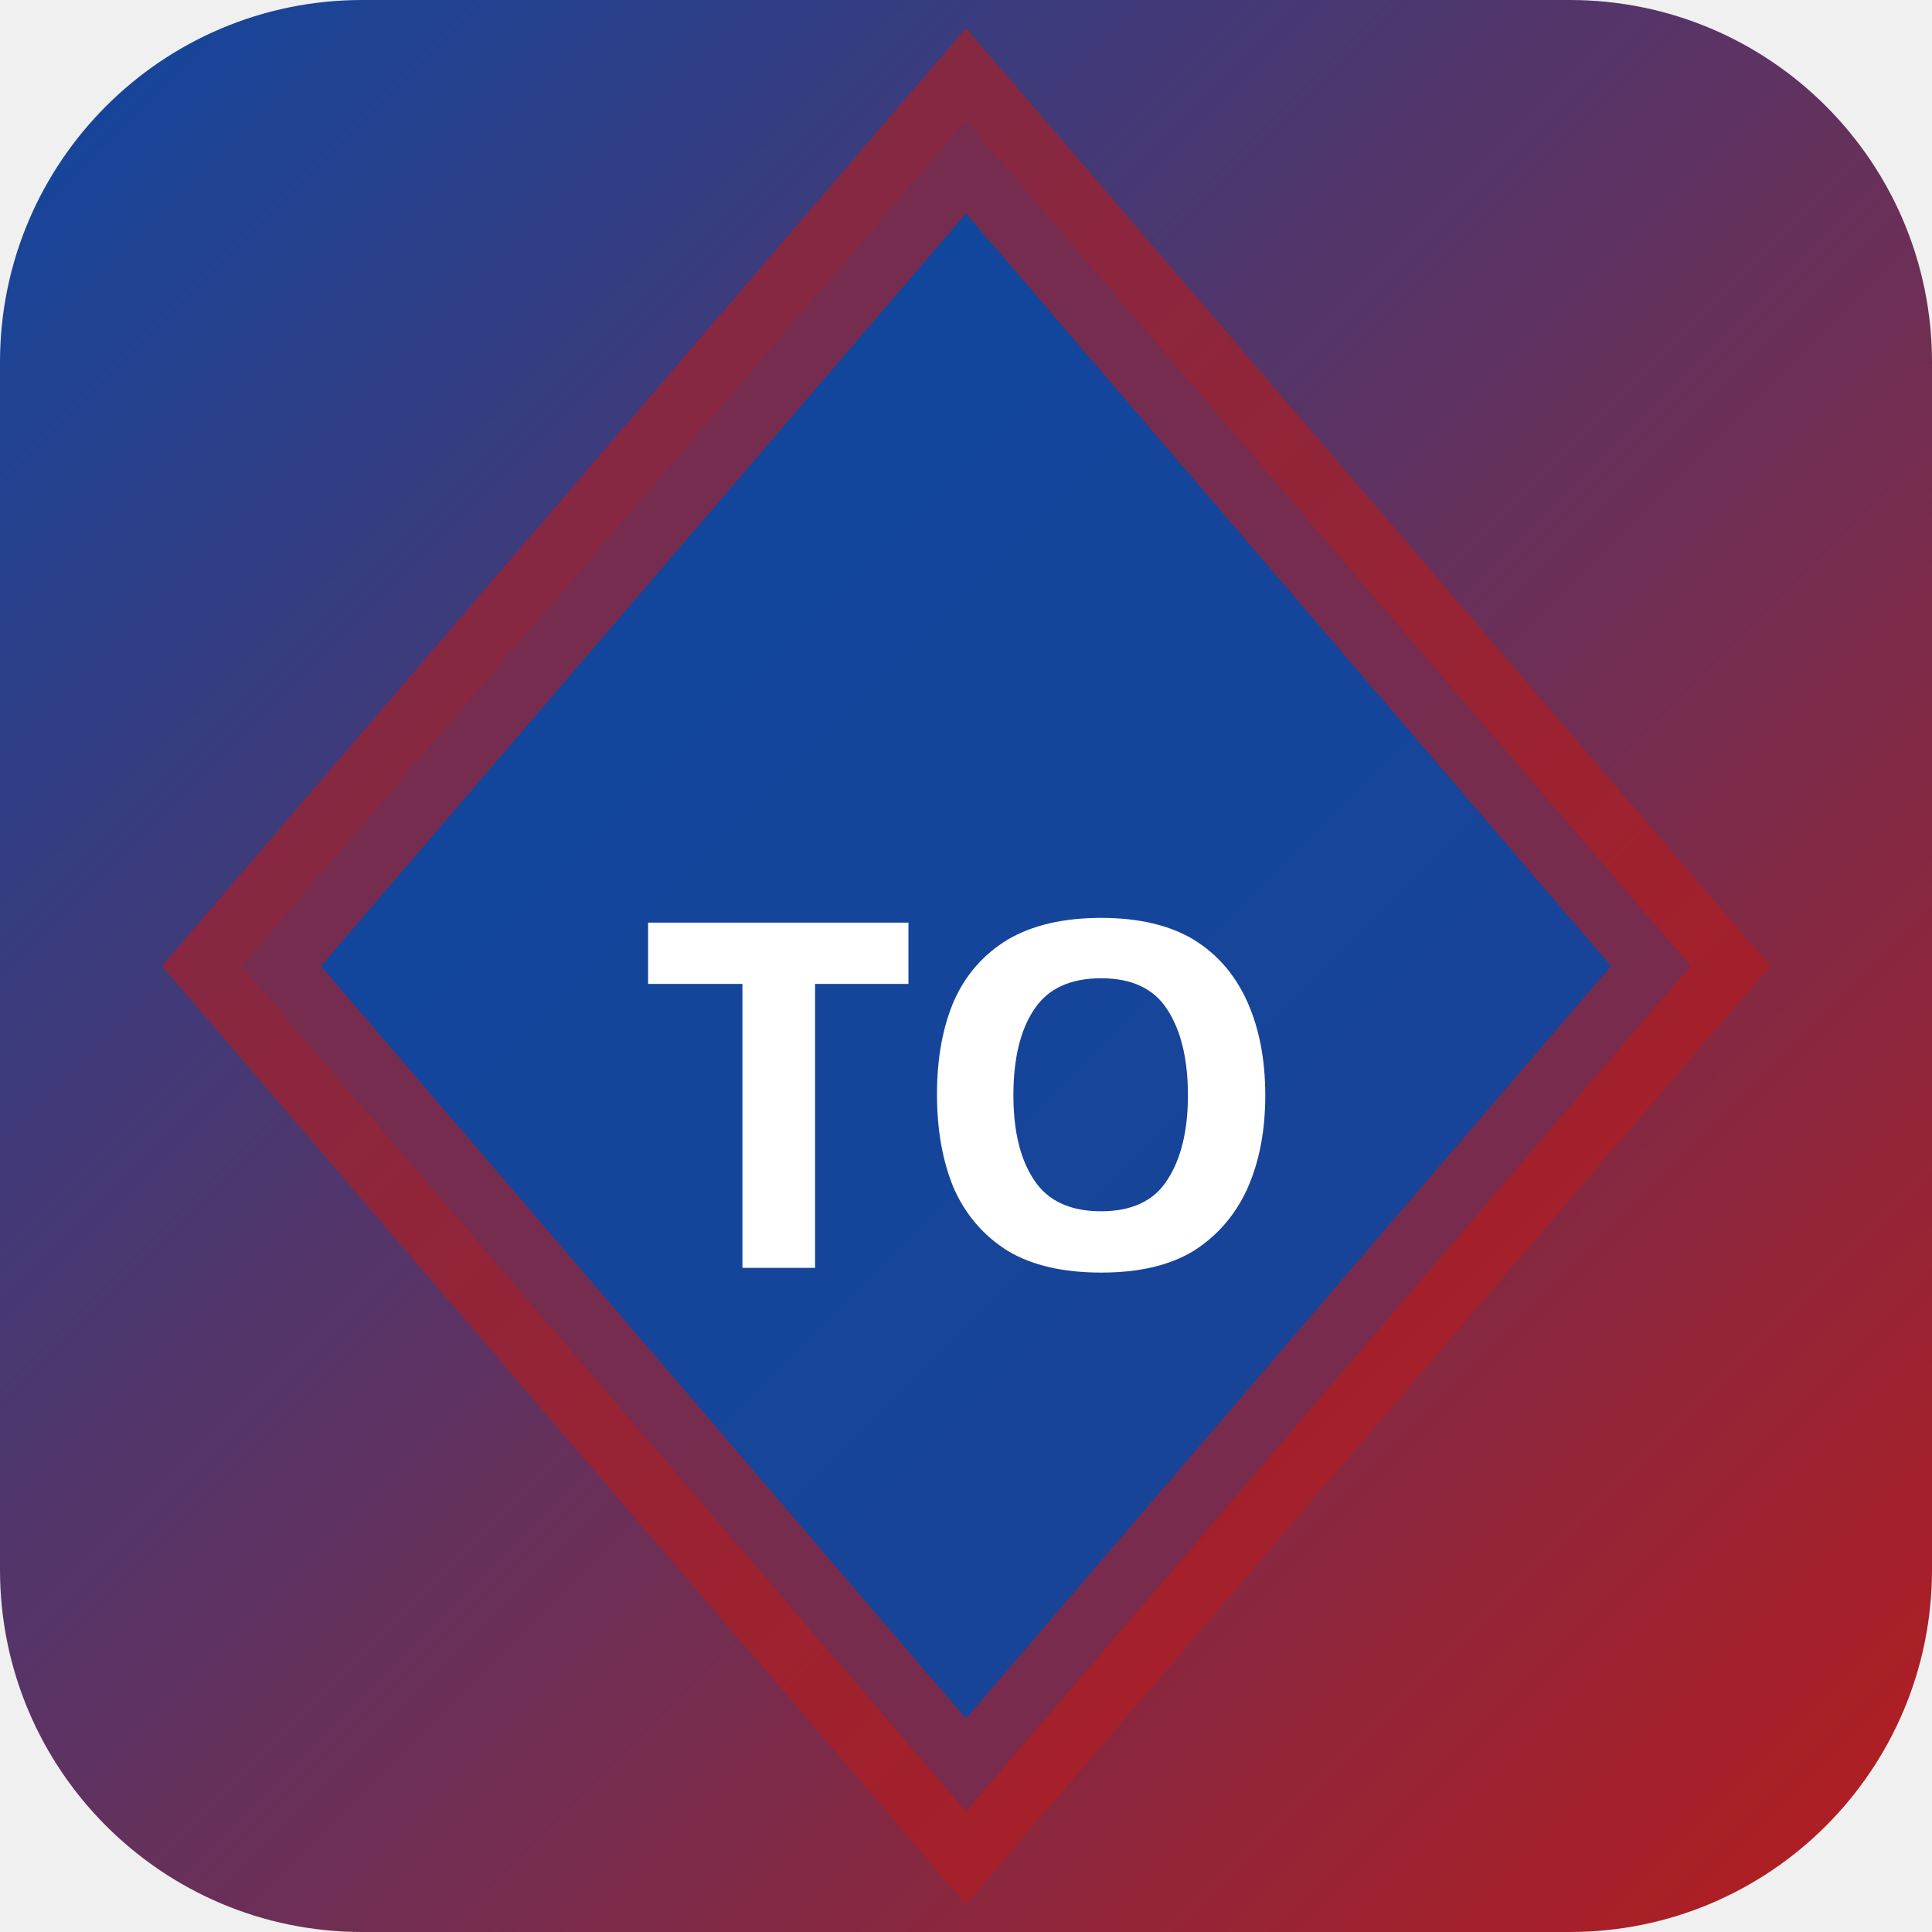
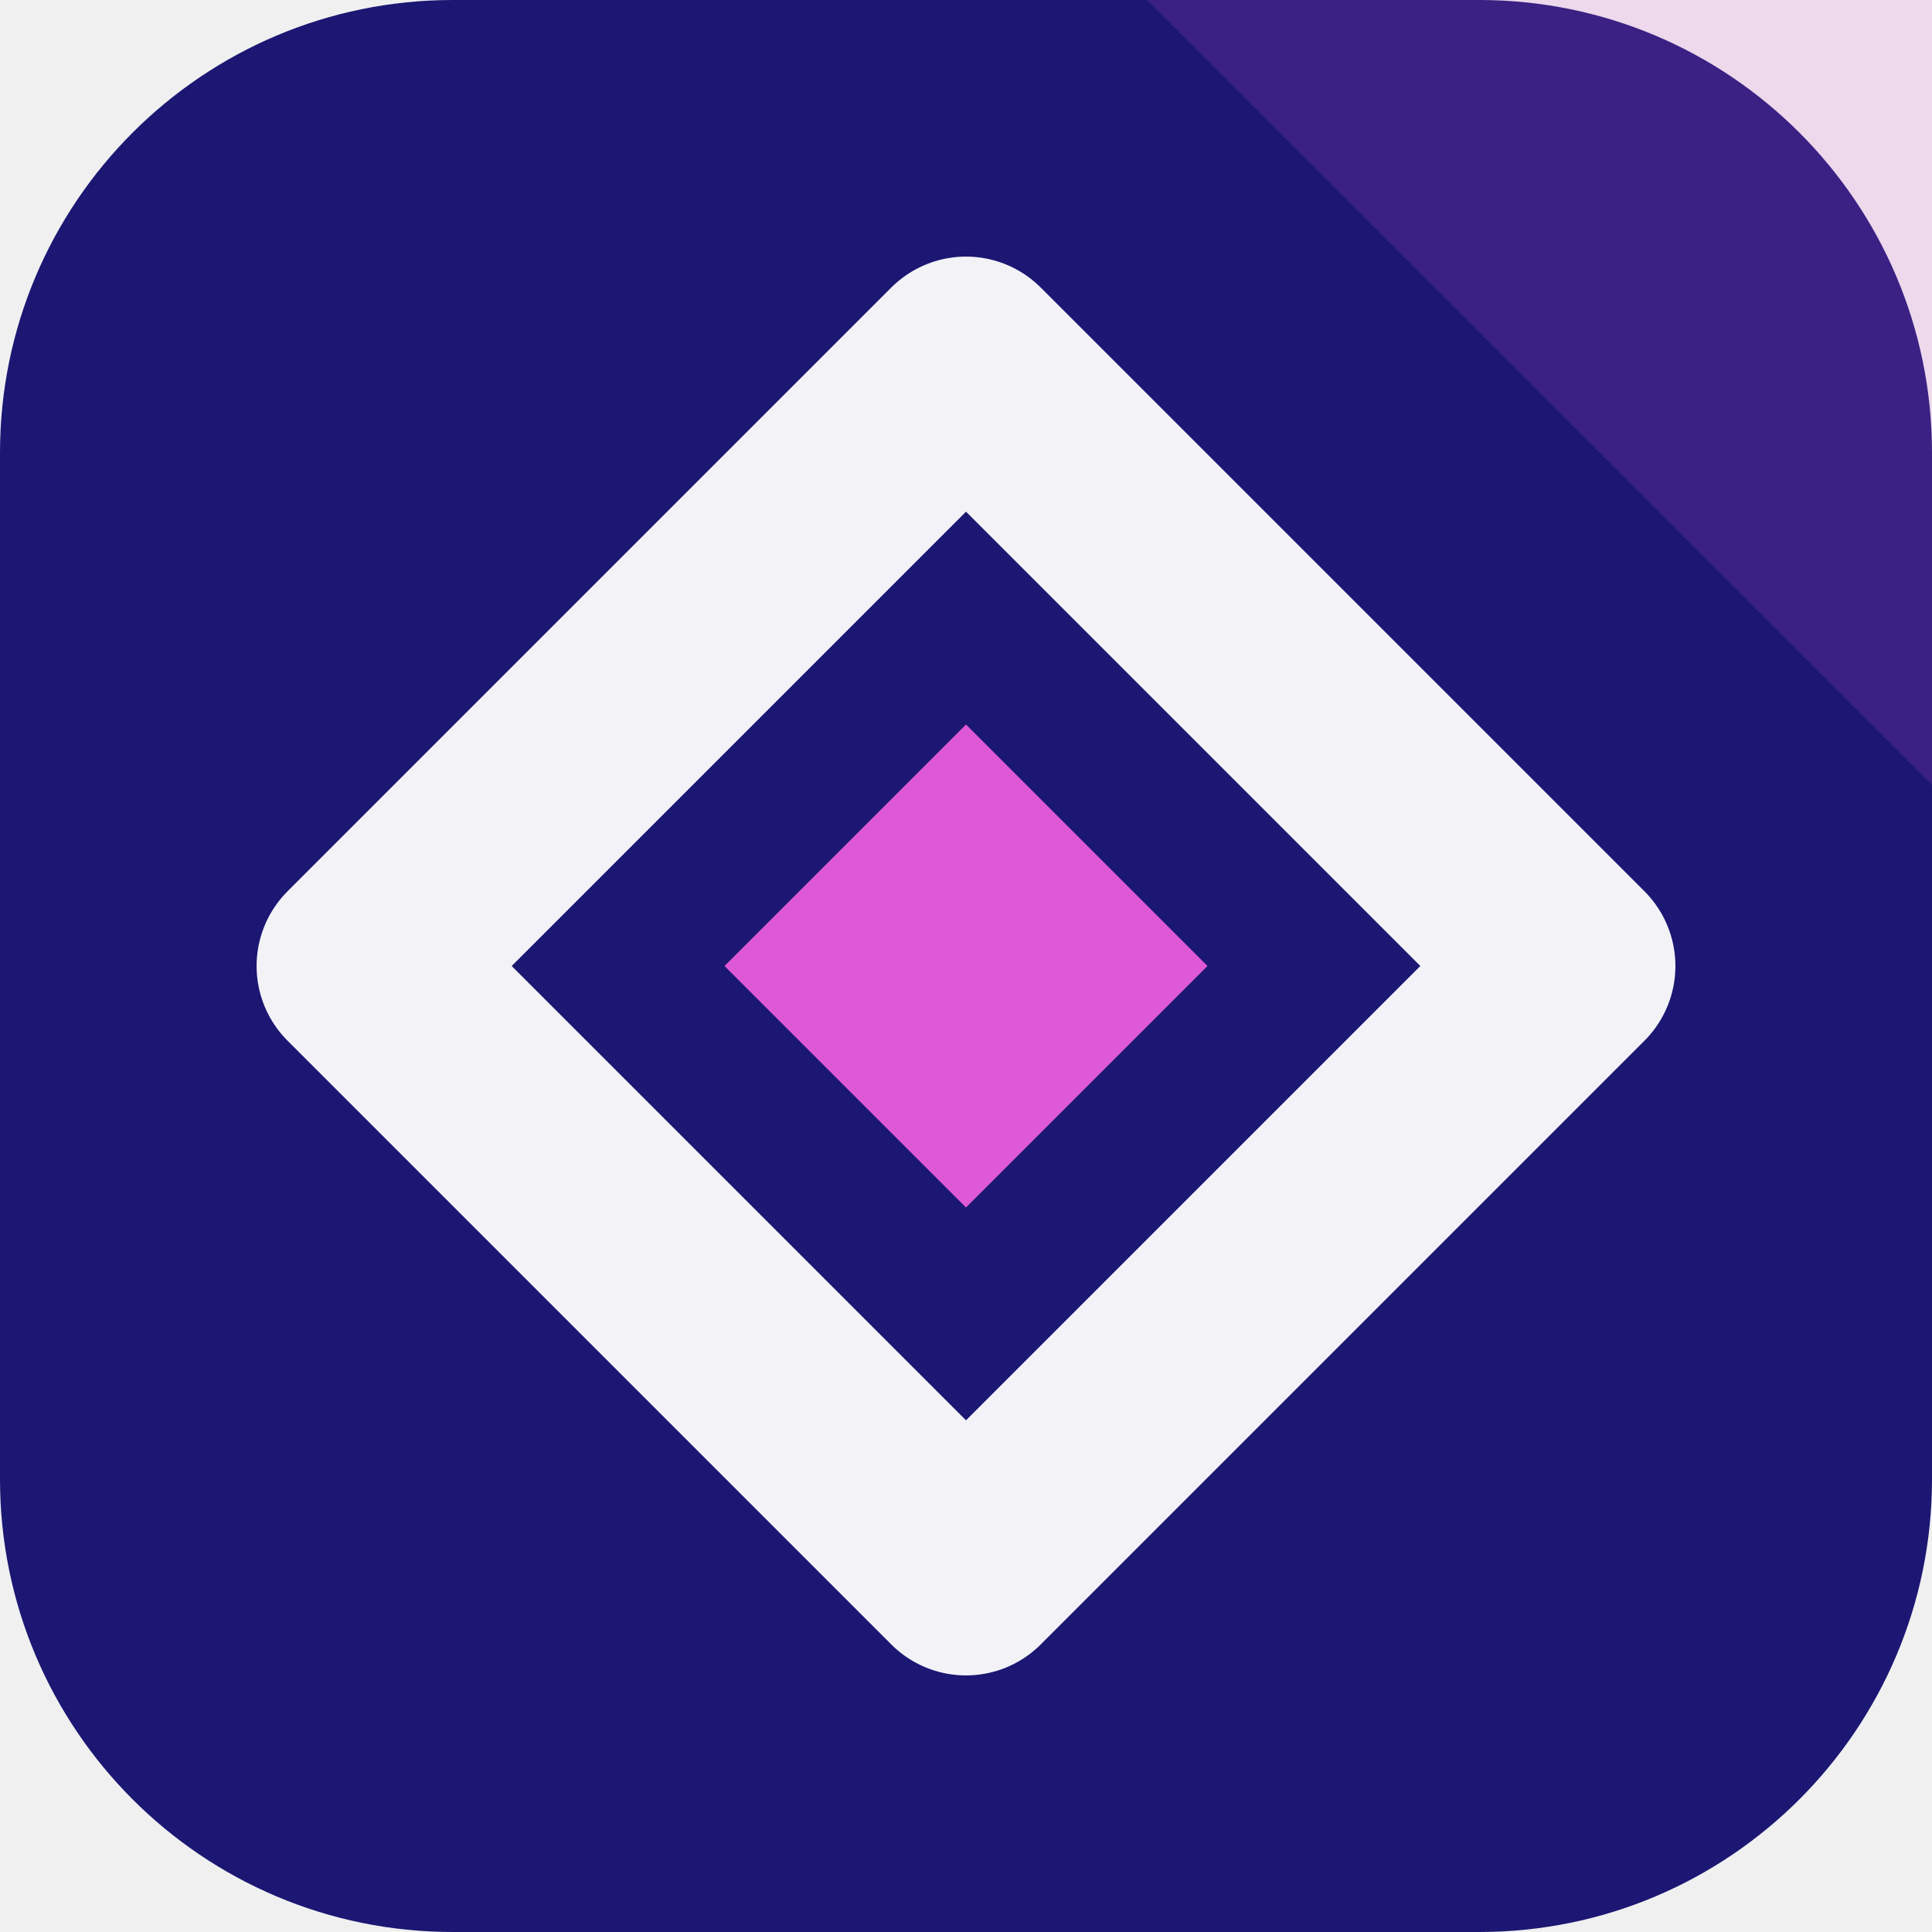
- <svg xmlns="http://www.w3.org/2000/svg" width="32" height="32" viewBox="0 0 32 32">
-   <defs>
-     <linearGradient id="bgtoky" x1="0" y1="0" x2="1" y2="1">
-       <stop offset="0%" stop-color="#0d47a1" />
-       <stop offset="100%" stop-color="#b71c1c" />
-     </linearGradient>
-   </defs>
-   <rect width="32" height="32" rx="6" fill="url(#bgtoky)" />
-   <polygon points="16,2 28,16 16,30 4,16" fill="rgba(13,71,161,0.9)" stroke="rgba(183,28,28,0.6)" stroke-width="2" />
-   <text x="16" y="21" text-anchor="middle" fill="#fff" font-size="8" font-weight="700" font-family="system-ui">TO</text>
+ <svg xmlns="http://www.w3.org/2000/svg" width="64" height="64" viewBox="0 0 64 64" role="img">
+   <rect width="64" height="64" rx="15" fill="hsl(243 67% 27%)" />
+   <path d="M64 0v26L38 0Z" fill="hsl(304 68% 61%)" opacity="0.16" />
+   <g transform="rotate(270 32 32)">
+     <path d="M32 12 52 32 32 52 12 32Z" fill="none" stroke="hsl(243 24% 96%)" stroke-width="7" stroke-linejoin="round" />
+     <path d="M32 24 40 32 32 40 24 32Z" fill="hsl(304 68% 61%)" />
+   </g>
</svg>
